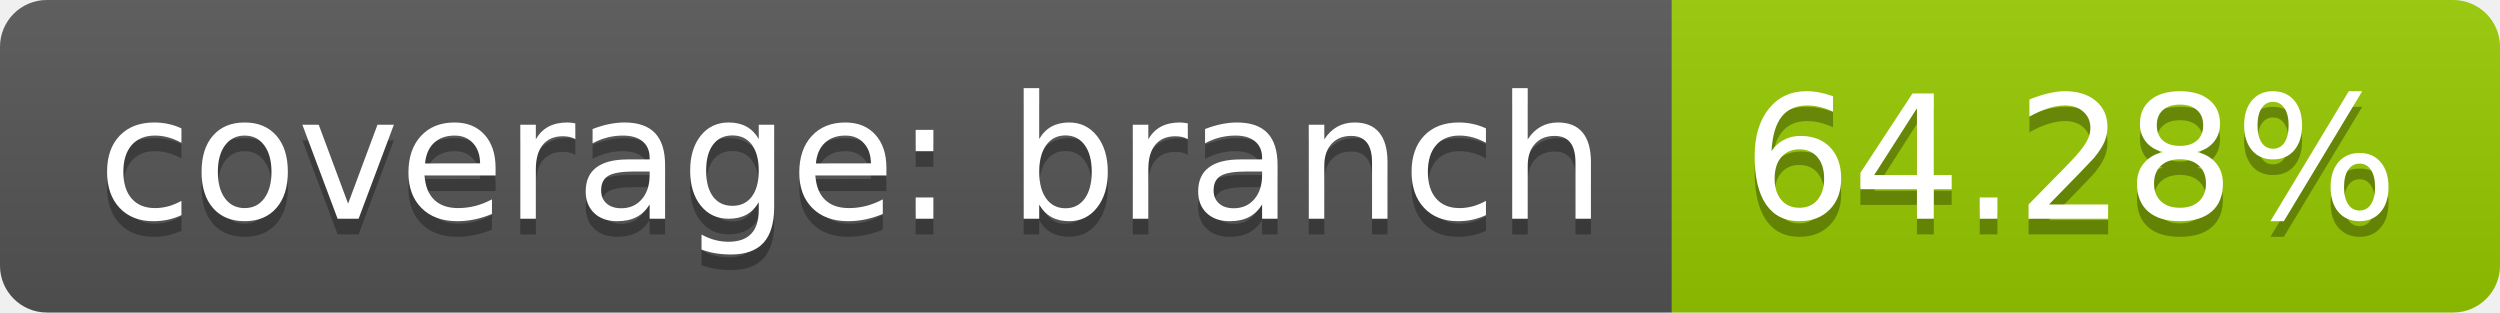
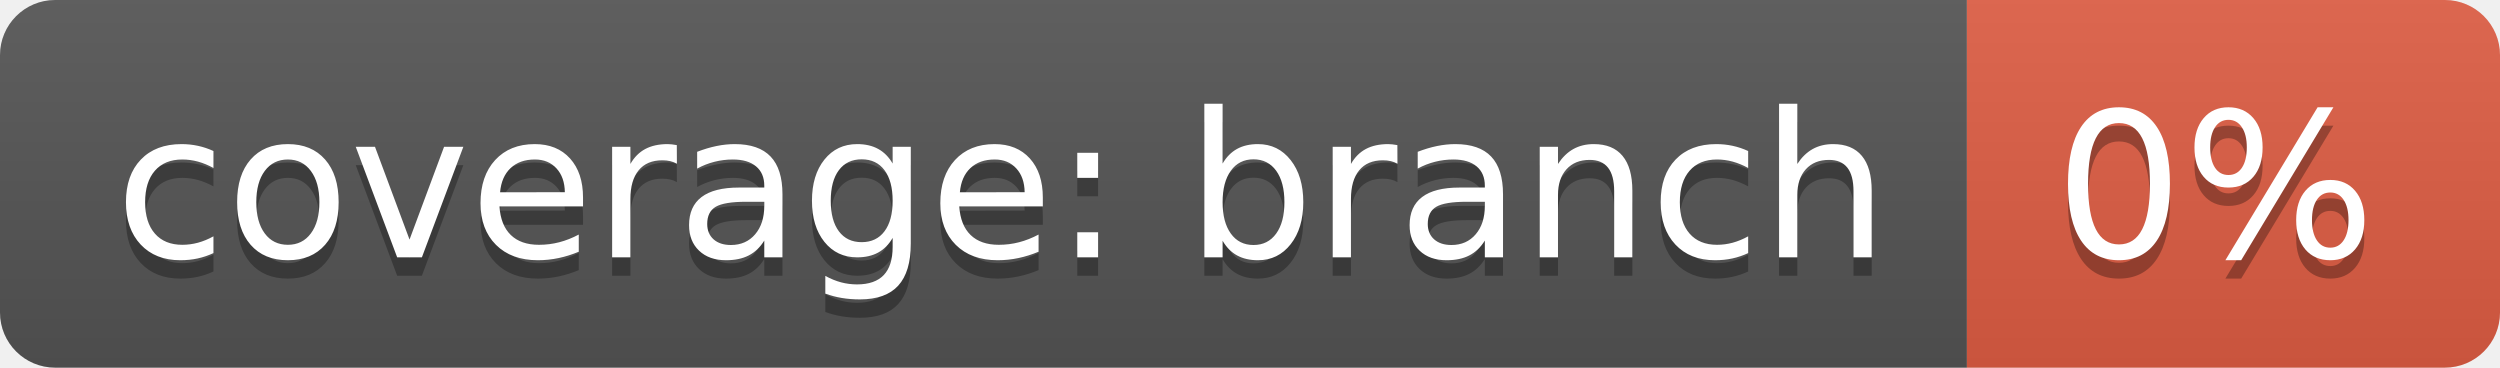
- <svg xmlns="http://www.w3.org/2000/svg" width="160" height="20">
+ <svg xmlns="http://www.w3.org/2000/svg" width="136" height="20">
  <linearGradient id="b" x2="0" y2="100%">
    <stop offset="0" stop-color="#bbb" stop-opacity=".1" />
    <stop offset="1" stop-opacity=".1" />
  </linearGradient>
  <clipPath id="a">
-     <rect width="160" height="20" rx="3" fill="#fff" />
+     <rect width="136" height="20" rx="3" fill="#fff" />
  </clipPath>
  <g clip-path="url(#a)">
    <path fill="#555" d="M0 0h107v20H0z" />
-     <path fill="#97ca00" d="M107 0h53v20H107z" />
-     <path fill="url(#b)" d="M0 0h160v20H0z" />
+     <path fill="#e05d44" d="M107 0h29v20H107z" />
+     <path fill="url(#b)" d="M0 0h136v20H0z" />
  </g>
  <g fill="#fff" text-anchor="middle" font-family="DejaVu Sans,Verdana,Geneva,sans-serif" font-size="110">
    <text x="545" y="150" fill="#010101" fill-opacity=".3" transform="scale(.1)" textLength="970">coverage: branch</text>
    <text x="545" y="140" transform="scale(.1)" textLength="970">coverage: branch</text>
-     <text x="1325" y="150" fill="#010101" fill-opacity=".3" transform="scale(.1)" textLength="430">64.28%</text>
-     <text x="1325" y="140" transform="scale(.1)" textLength="430">64.28%</text>
+     <text x="1205" y="150" fill="#010101" fill-opacity=".3" transform="scale(.1)" textLength="190">0%</text>
+     <text x="1205" y="140" transform="scale(.1)" textLength="190">0%</text>
  </g>
</svg>
